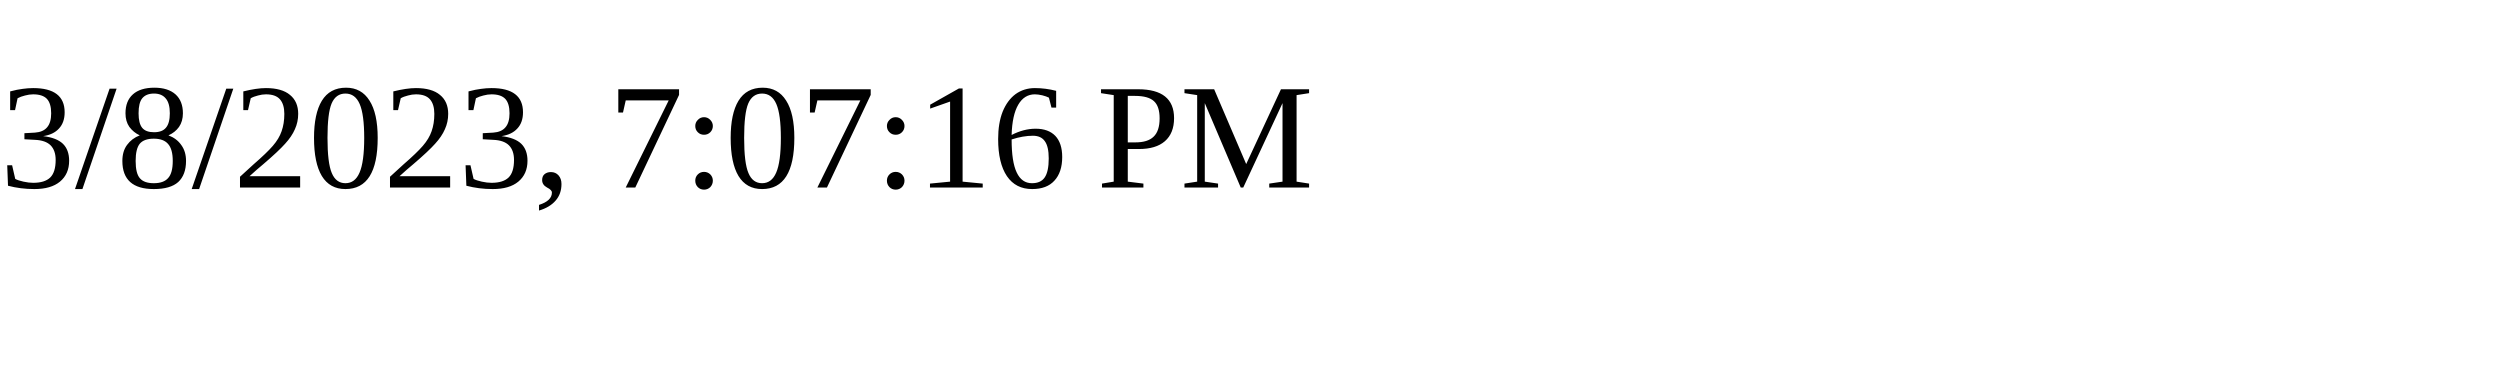
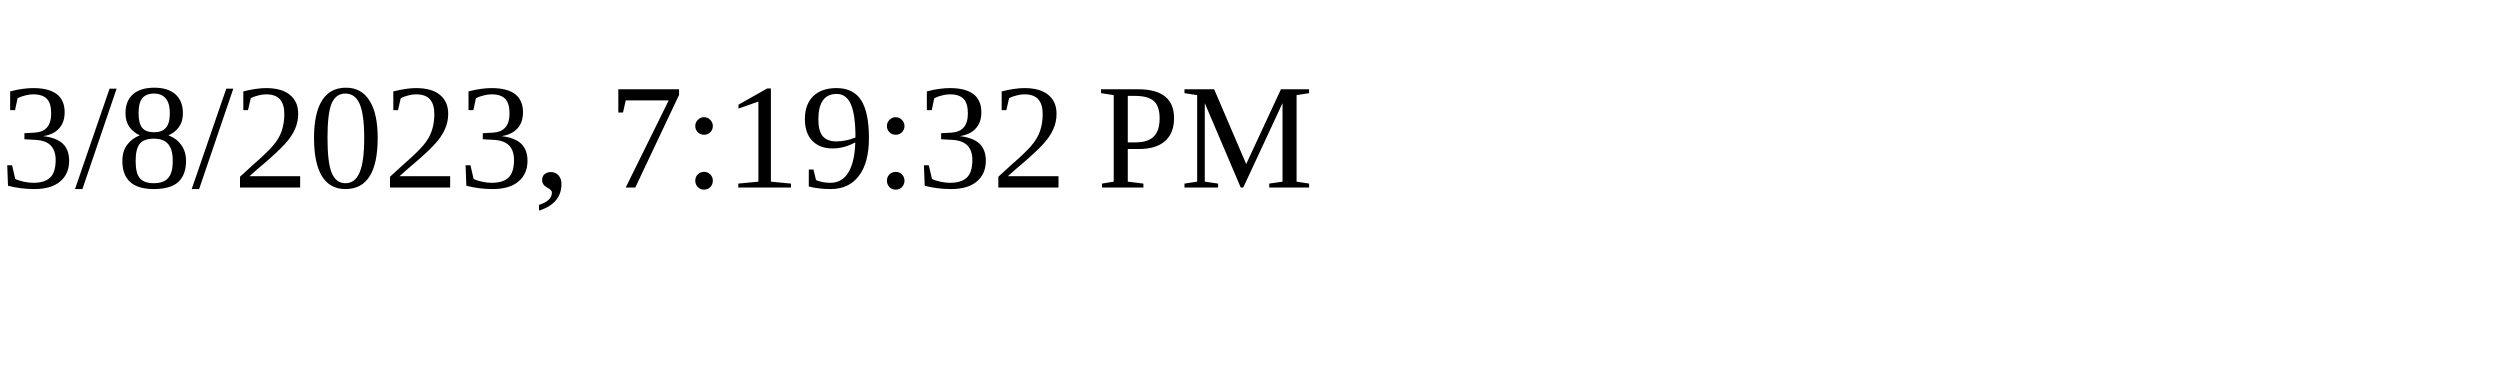
<svg xmlns="http://www.w3.org/2000/svg" height="30" width="200">
-   <text x="0" y="15">3/8/2023, 7:07:16 PM</text>
+   <text x="0" y="15">3/8/2023, 7:19:32 PM</text>
</svg>
